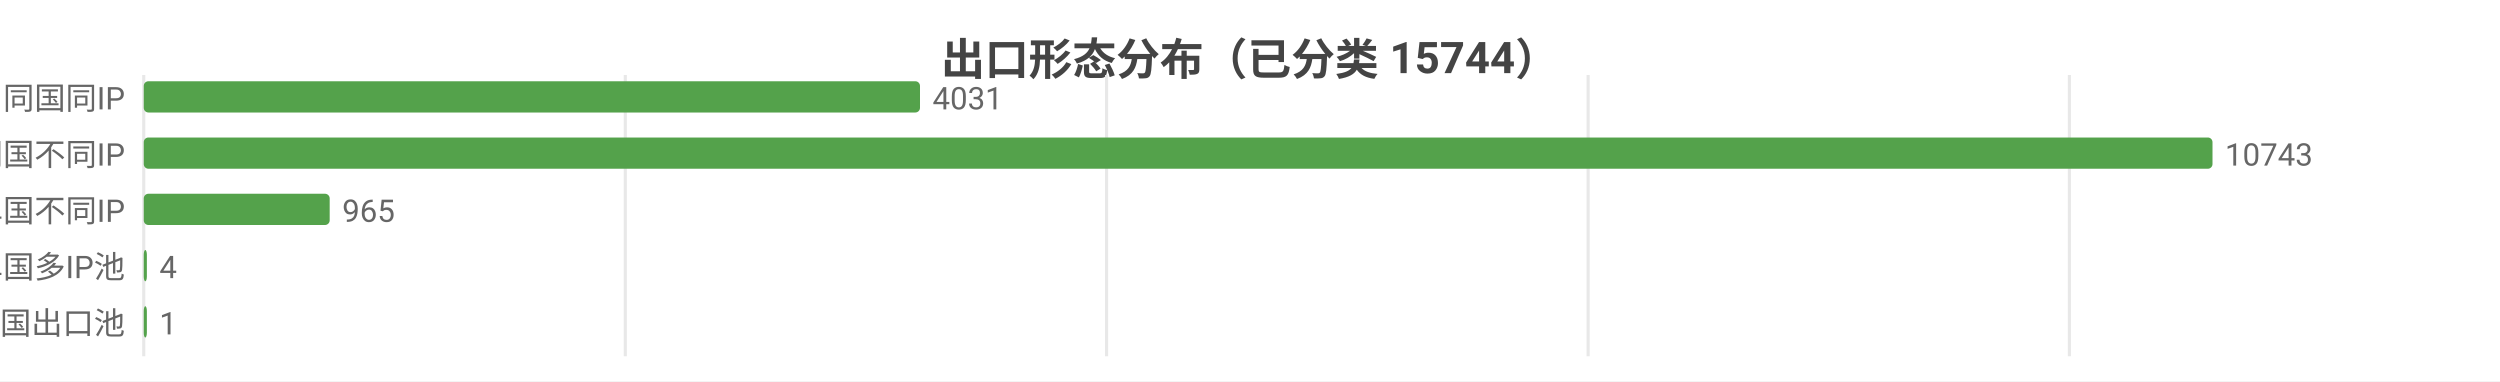
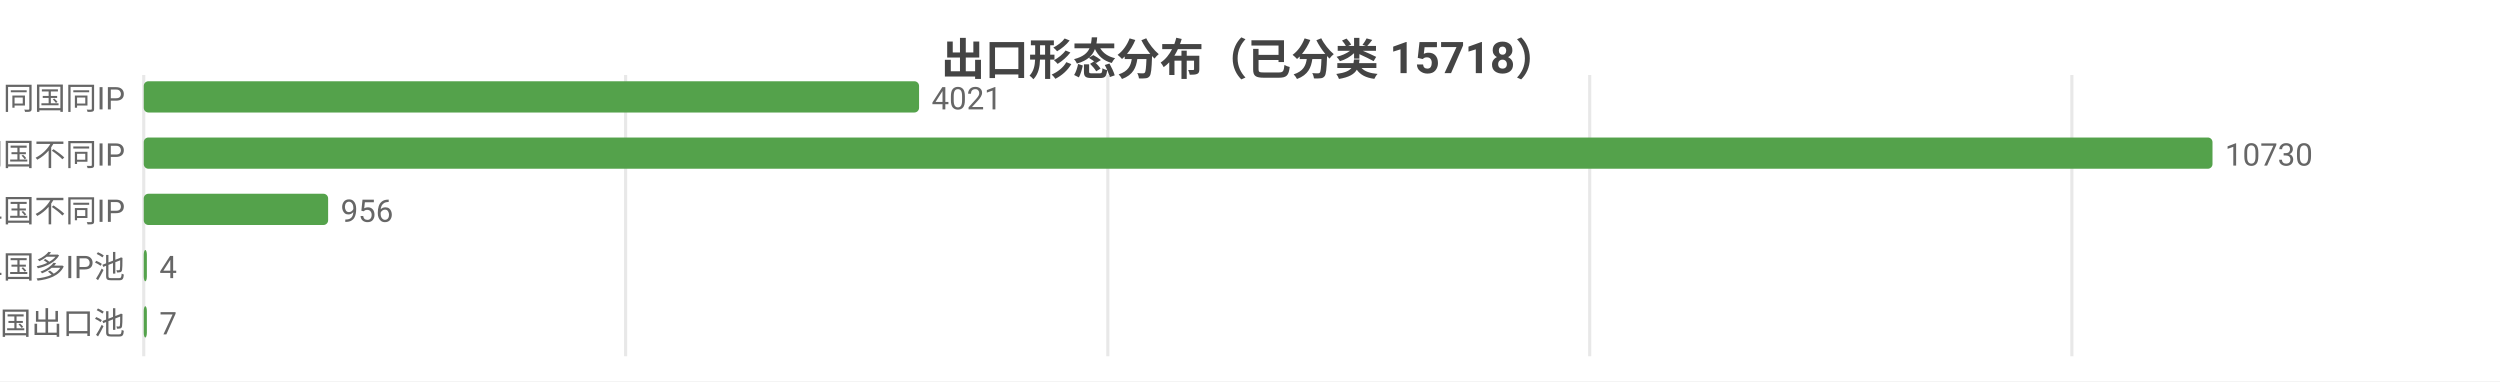
<svg xmlns="http://www.w3.org/2000/svg" width="800" height="122" viewBox="0 0 800 122">
  <rect width="800" height="122" fill="#ffffff" />
  <style>text{font-family:system-ui,-apple-system,'Segoe UI',Roboto,'PingFang SC','Microsoft YaHei','Noto Sans CJK SC',sans-serif}.g{stroke:#e8e8e8;stroke-width:1}.a{stroke:#999;stroke-width:1}.t{font-size:10px;fill:#666}.m{font-size:10px;text-anchor:middle;fill:#666}.e{font-size:10px;text-anchor:end;fill:#666}.l{font-size:11px;fill:#333}.tt{font-size:14px;font-weight:600;text-anchor:middle;fill:#444}.em{font-size:13px;text-anchor:middle;fill:#999}</style>
-   <text class="tt" x="400.0" y="24">出口形态分布（已分类 15744）</text>
+   <text class="tt" x="400.0" y="24">出口形态分布（已分类 15718）</text>
  <line class="g" x1="46" y1="24" x2="46" y2="114" />
-   <line class="g" x1="200.1" y1="24" x2="200.1" y2="114" />
-   <line class="g" x1="354.1" y1="24" x2="354.1" y2="114" />
-   <line class="g" x1="508.2" y1="24" x2="508.2" y2="114" />
-   <line class="g" x1="662.2" y1="24" x2="662.2" y2="114" />
+   <line class="g" x1="200.2" y1="24" x2="200.2" y2="114" />
+   <line class="g" x1="354.5" y1="24" x2="354.5" y2="114" />
+   <line class="g" x1="508.7" y1="24" x2="508.7" y2="114" />
+   <line class="g" x1="663.0" y1="24" x2="663.0" y2="114" />
  <text class="e" x="40" y="35">SS 同国同IP</text>
-   <rect x="46" y="26" width="248.4" height="10" fill="#54a24b" rx="1.5" />
-   <text class="t" x="298.4" y="35">4031</text>
+   <rect x="46" y="26" width="248.1" height="10" fill="#54a24b" rx="1.5" />
+   <text class="t" x="298.1" y="35">4021</text>
  <text class="e" x="40" y="53">SD 同国不同IP</text>
  <rect x="46" y="44" width="662" height="10" fill="#54a24b" rx="1.5" />
-   <text class="t" x="712" y="53">10743</text>
+   <text class="t" x="712" y="53">10730</text>
  <text class="e" x="40" y="71">CD 跨境单国不同IP</text>
-   <rect x="46" y="62" width="59.5" height="10" fill="#54a24b" rx="1.5" />
-   <text class="t" x="109.5" y="71">965</text>
+   <rect x="46" y="62" width="59.0" height="10" fill="#54a24b" rx="1.5" />
+   <text class="t" x="109.0" y="71">956</text>
  <text class="e" x="40" y="89">CP 跨境单国多IP池</text>
  <rect x="46" y="80" width="1" height="10" fill="#54a24b" rx="1.5" />
  <text class="t" x="51" y="89">4</text>
  <text class="e" x="40" y="107">CM 跨境多国出口池</text>
  <rect x="46" y="98" width="1" height="10" fill="#54a24b" rx="1.5" />
-   <text class="t" x="51" y="107">1</text>
+   <text class="t" x="51" y="107">7</text>
</svg>
